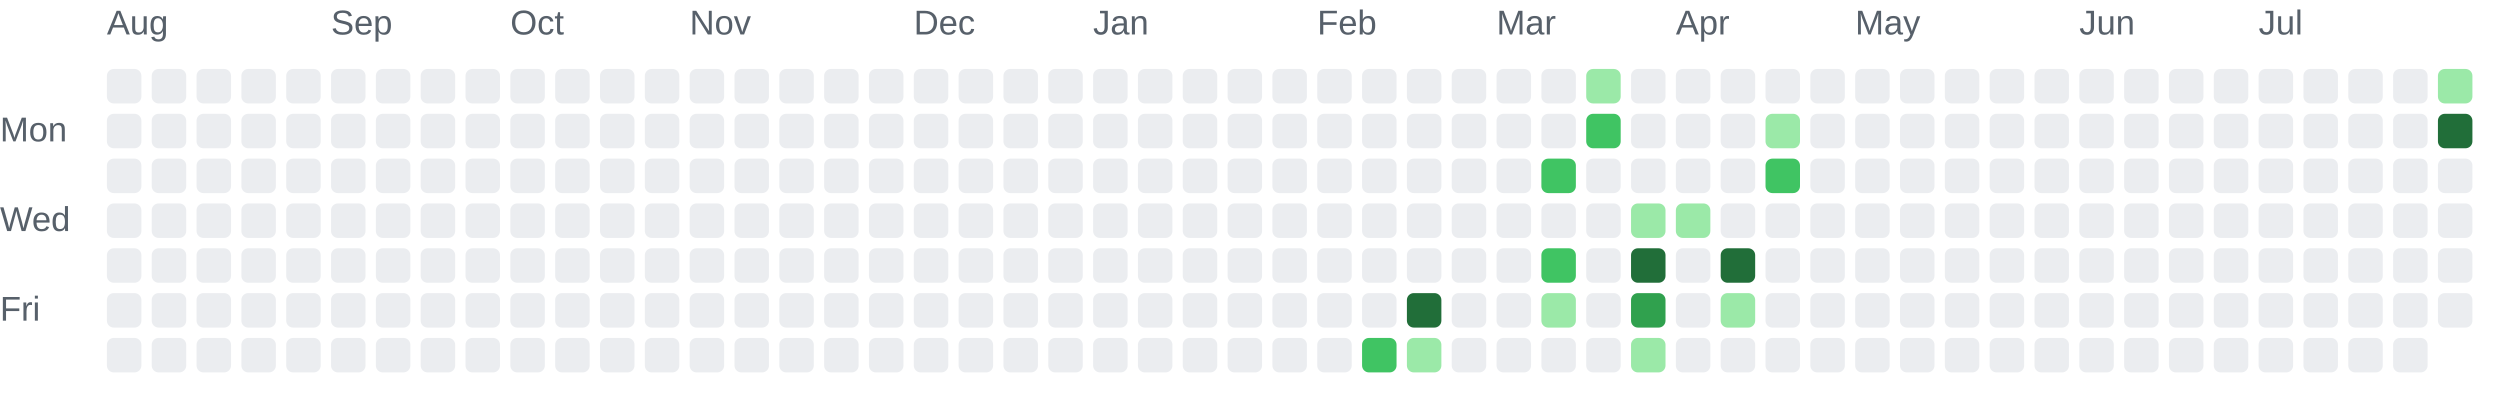
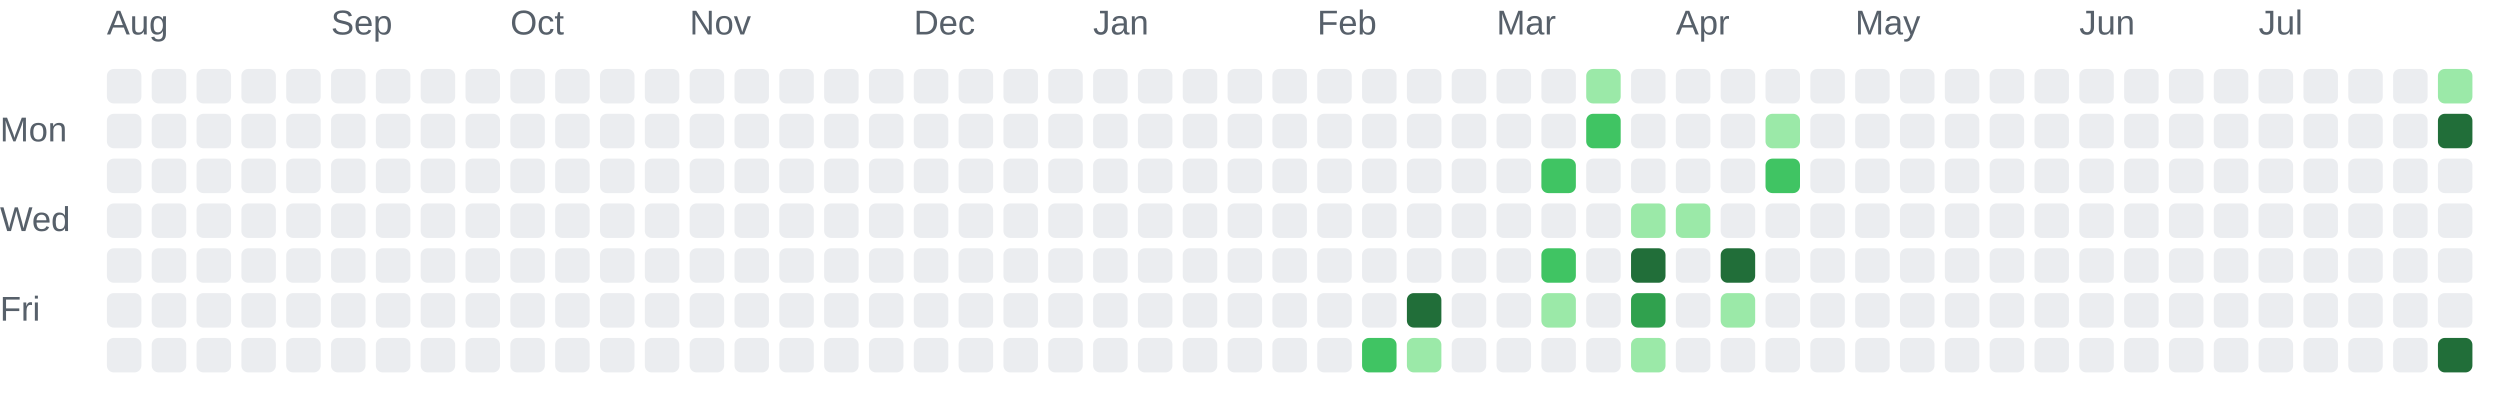
<svg xmlns="http://www.w3.org/2000/svg" role="img" aria-labelledby="chart-title chart-description" viewBox="0 0 725 116">
  <style>.chart-label { fill: #57606a; font: 10px Arial, sans-serif; }</style>
  <text class="chart-label" x="31" y="10">Aug</text>
  <text class="chart-label" x="96" y="10">Sep</text>
  <text class="chart-label" x="148" y="10">Oct</text>
  <text class="chart-label" x="200" y="10">Nov</text>
  <text class="chart-label" x="265" y="10">Dec</text>
  <text class="chart-label" x="317" y="10">Jan</text>
  <text class="chart-label" x="382" y="10">Feb</text>
  <text class="chart-label" x="434" y="10">Mar</text>
  <text class="chart-label" x="486" y="10">Apr</text>
  <text class="chart-label" x="538" y="10">May</text>
  <text class="chart-label" x="603" y="10">Jun</text>
  <text class="chart-label" x="655" y="10">Jul</text>
  <text class="chart-label" x="0" y="41">Mon</text>
  <text class="chart-label" x="0" y="67">Wed</text>
  <text class="chart-label" x="0" y="93">Fri</text>
  <rect x="31" y="20" width="10" height="10" rx="2" fill="#ebedf0">
    </rect>
  <rect x="31" y="33" width="10" height="10" rx="2" fill="#ebedf0">
    </rect>
  <rect x="31" y="46" width="10" height="10" rx="2" fill="#ebedf0">
    </rect>
  <rect x="31" y="59" width="10" height="10" rx="2" fill="#ebedf0">
    </rect>
  <rect x="31" y="72" width="10" height="10" rx="2" fill="#ebedf0">
    </rect>
  <rect x="31" y="85" width="10" height="10" rx="2" fill="#ebedf0">
    </rect>
  <rect x="31" y="98" width="10" height="10" rx="2" fill="#ebedf0">
    </rect>
  <rect x="44" y="20" width="10" height="10" rx="2" fill="#ebedf0">
    </rect>
  <rect x="44" y="33" width="10" height="10" rx="2" fill="#ebedf0">
    </rect>
  <rect x="44" y="46" width="10" height="10" rx="2" fill="#ebedf0">
    </rect>
  <rect x="44" y="59" width="10" height="10" rx="2" fill="#ebedf0">
    </rect>
  <rect x="44" y="72" width="10" height="10" rx="2" fill="#ebedf0">
    </rect>
  <rect x="44" y="85" width="10" height="10" rx="2" fill="#ebedf0">
    </rect>
  <rect x="44" y="98" width="10" height="10" rx="2" fill="#ebedf0">
    </rect>
  <rect x="57" y="20" width="10" height="10" rx="2" fill="#ebedf0">
    </rect>
  <rect x="57" y="33" width="10" height="10" rx="2" fill="#ebedf0">
    </rect>
  <rect x="57" y="46" width="10" height="10" rx="2" fill="#ebedf0">
    </rect>
  <rect x="57" y="59" width="10" height="10" rx="2" fill="#ebedf0">
    </rect>
  <rect x="57" y="72" width="10" height="10" rx="2" fill="#ebedf0">
    </rect>
  <rect x="57" y="85" width="10" height="10" rx="2" fill="#ebedf0">
    </rect>
  <rect x="57" y="98" width="10" height="10" rx="2" fill="#ebedf0">
    </rect>
  <rect x="70" y="20" width="10" height="10" rx="2" fill="#ebedf0">
    </rect>
  <rect x="70" y="33" width="10" height="10" rx="2" fill="#ebedf0">
    </rect>
  <rect x="70" y="46" width="10" height="10" rx="2" fill="#ebedf0">
    </rect>
  <rect x="70" y="59" width="10" height="10" rx="2" fill="#ebedf0">
    </rect>
  <rect x="70" y="72" width="10" height="10" rx="2" fill="#ebedf0">
    </rect>
  <rect x="70" y="85" width="10" height="10" rx="2" fill="#ebedf0">
    </rect>
  <rect x="70" y="98" width="10" height="10" rx="2" fill="#ebedf0">
    </rect>
  <rect x="83" y="20" width="10" height="10" rx="2" fill="#ebedf0">
    </rect>
  <rect x="83" y="33" width="10" height="10" rx="2" fill="#ebedf0">
    </rect>
  <rect x="83" y="46" width="10" height="10" rx="2" fill="#ebedf0">
    </rect>
  <rect x="83" y="59" width="10" height="10" rx="2" fill="#ebedf0">
    </rect>
  <rect x="83" y="72" width="10" height="10" rx="2" fill="#ebedf0">
    </rect>
  <rect x="83" y="85" width="10" height="10" rx="2" fill="#ebedf0">
    </rect>
  <rect x="83" y="98" width="10" height="10" rx="2" fill="#ebedf0">
    </rect>
  <rect x="96" y="20" width="10" height="10" rx="2" fill="#ebedf0">
    </rect>
  <rect x="96" y="33" width="10" height="10" rx="2" fill="#ebedf0">
    </rect>
  <rect x="96" y="46" width="10" height="10" rx="2" fill="#ebedf0">
    </rect>
  <rect x="96" y="59" width="10" height="10" rx="2" fill="#ebedf0">
    </rect>
  <rect x="96" y="72" width="10" height="10" rx="2" fill="#ebedf0">
    </rect>
  <rect x="96" y="85" width="10" height="10" rx="2" fill="#ebedf0">
    </rect>
  <rect x="96" y="98" width="10" height="10" rx="2" fill="#ebedf0">
    </rect>
  <rect x="109" y="20" width="10" height="10" rx="2" fill="#ebedf0">
    </rect>
  <rect x="109" y="33" width="10" height="10" rx="2" fill="#ebedf0">
    </rect>
  <rect x="109" y="46" width="10" height="10" rx="2" fill="#ebedf0">
    </rect>
  <rect x="109" y="59" width="10" height="10" rx="2" fill="#ebedf0">
    </rect>
  <rect x="109" y="72" width="10" height="10" rx="2" fill="#ebedf0">
    </rect>
  <rect x="109" y="85" width="10" height="10" rx="2" fill="#ebedf0">
    </rect>
  <rect x="109" y="98" width="10" height="10" rx="2" fill="#ebedf0">
    </rect>
  <rect x="122" y="20" width="10" height="10" rx="2" fill="#ebedf0">
    </rect>
  <rect x="122" y="33" width="10" height="10" rx="2" fill="#ebedf0">
    </rect>
  <rect x="122" y="46" width="10" height="10" rx="2" fill="#ebedf0">
    </rect>
  <rect x="122" y="59" width="10" height="10" rx="2" fill="#ebedf0">
    </rect>
  <rect x="122" y="72" width="10" height="10" rx="2" fill="#ebedf0">
    </rect>
  <rect x="122" y="85" width="10" height="10" rx="2" fill="#ebedf0">
    </rect>
  <rect x="122" y="98" width="10" height="10" rx="2" fill="#ebedf0">
    </rect>
  <rect x="135" y="20" width="10" height="10" rx="2" fill="#ebedf0">
    </rect>
  <rect x="135" y="33" width="10" height="10" rx="2" fill="#ebedf0">
    </rect>
  <rect x="135" y="46" width="10" height="10" rx="2" fill="#ebedf0">
    </rect>
  <rect x="135" y="59" width="10" height="10" rx="2" fill="#ebedf0">
    </rect>
  <rect x="135" y="72" width="10" height="10" rx="2" fill="#ebedf0">
    </rect>
  <rect x="135" y="85" width="10" height="10" rx="2" fill="#ebedf0">
    </rect>
  <rect x="135" y="98" width="10" height="10" rx="2" fill="#ebedf0">
    </rect>
  <rect x="148" y="20" width="10" height="10" rx="2" fill="#ebedf0">
    </rect>
  <rect x="148" y="33" width="10" height="10" rx="2" fill="#ebedf0">
    </rect>
  <rect x="148" y="46" width="10" height="10" rx="2" fill="#ebedf0">
    </rect>
  <rect x="148" y="59" width="10" height="10" rx="2" fill="#ebedf0">
    </rect>
  <rect x="148" y="72" width="10" height="10" rx="2" fill="#ebedf0">
    </rect>
  <rect x="148" y="85" width="10" height="10" rx="2" fill="#ebedf0">
    </rect>
  <rect x="148" y="98" width="10" height="10" rx="2" fill="#ebedf0">
    </rect>
  <rect x="161" y="20" width="10" height="10" rx="2" fill="#ebedf0">
    </rect>
  <rect x="161" y="33" width="10" height="10" rx="2" fill="#ebedf0">
    </rect>
  <rect x="161" y="46" width="10" height="10" rx="2" fill="#ebedf0">
    </rect>
  <rect x="161" y="59" width="10" height="10" rx="2" fill="#ebedf0">
    </rect>
  <rect x="161" y="72" width="10" height="10" rx="2" fill="#ebedf0">
    </rect>
  <rect x="161" y="85" width="10" height="10" rx="2" fill="#ebedf0">
    </rect>
  <rect x="161" y="98" width="10" height="10" rx="2" fill="#ebedf0">
    </rect>
  <rect x="174" y="20" width="10" height="10" rx="2" fill="#ebedf0">
    </rect>
  <rect x="174" y="33" width="10" height="10" rx="2" fill="#ebedf0">
    </rect>
  <rect x="174" y="46" width="10" height="10" rx="2" fill="#ebedf0">
    </rect>
  <rect x="174" y="59" width="10" height="10" rx="2" fill="#ebedf0">
    </rect>
  <rect x="174" y="72" width="10" height="10" rx="2" fill="#ebedf0">
    </rect>
  <rect x="174" y="85" width="10" height="10" rx="2" fill="#ebedf0">
    </rect>
  <rect x="174" y="98" width="10" height="10" rx="2" fill="#ebedf0">
    </rect>
  <rect x="187" y="20" width="10" height="10" rx="2" fill="#ebedf0">
    </rect>
  <rect x="187" y="33" width="10" height="10" rx="2" fill="#ebedf0">
    </rect>
  <rect x="187" y="46" width="10" height="10" rx="2" fill="#ebedf0">
    </rect>
  <rect x="187" y="59" width="10" height="10" rx="2" fill="#ebedf0">
    </rect>
  <rect x="187" y="72" width="10" height="10" rx="2" fill="#ebedf0">
    </rect>
  <rect x="187" y="85" width="10" height="10" rx="2" fill="#ebedf0">
    </rect>
  <rect x="187" y="98" width="10" height="10" rx="2" fill="#ebedf0">
    </rect>
  <rect x="200" y="20" width="10" height="10" rx="2" fill="#ebedf0">
    </rect>
  <rect x="200" y="33" width="10" height="10" rx="2" fill="#ebedf0">
    </rect>
  <rect x="200" y="46" width="10" height="10" rx="2" fill="#ebedf0">
    </rect>
  <rect x="200" y="59" width="10" height="10" rx="2" fill="#ebedf0">
    </rect>
  <rect x="200" y="72" width="10" height="10" rx="2" fill="#ebedf0">
    </rect>
  <rect x="200" y="85" width="10" height="10" rx="2" fill="#ebedf0">
    </rect>
  <rect x="200" y="98" width="10" height="10" rx="2" fill="#ebedf0">
    </rect>
  <rect x="213" y="20" width="10" height="10" rx="2" fill="#ebedf0">
    </rect>
  <rect x="213" y="33" width="10" height="10" rx="2" fill="#ebedf0">
    </rect>
  <rect x="213" y="46" width="10" height="10" rx="2" fill="#ebedf0">
    </rect>
  <rect x="213" y="59" width="10" height="10" rx="2" fill="#ebedf0">
    </rect>
  <rect x="213" y="72" width="10" height="10" rx="2" fill="#ebedf0">
    </rect>
  <rect x="213" y="85" width="10" height="10" rx="2" fill="#ebedf0">
    </rect>
  <rect x="213" y="98" width="10" height="10" rx="2" fill="#ebedf0">
    </rect>
  <rect x="226" y="20" width="10" height="10" rx="2" fill="#ebedf0">
    </rect>
  <rect x="226" y="33" width="10" height="10" rx="2" fill="#ebedf0">
    </rect>
  <rect x="226" y="46" width="10" height="10" rx="2" fill="#ebedf0">
    </rect>
  <rect x="226" y="59" width="10" height="10" rx="2" fill="#ebedf0">
    </rect>
  <rect x="226" y="72" width="10" height="10" rx="2" fill="#ebedf0">
    </rect>
  <rect x="226" y="85" width="10" height="10" rx="2" fill="#ebedf0">
    </rect>
  <rect x="226" y="98" width="10" height="10" rx="2" fill="#ebedf0">
    </rect>
  <rect x="239" y="20" width="10" height="10" rx="2" fill="#ebedf0">
    </rect>
  <rect x="239" y="33" width="10" height="10" rx="2" fill="#ebedf0">
    </rect>
  <rect x="239" y="46" width="10" height="10" rx="2" fill="#ebedf0">
    </rect>
  <rect x="239" y="59" width="10" height="10" rx="2" fill="#ebedf0">
    </rect>
  <rect x="239" y="72" width="10" height="10" rx="2" fill="#ebedf0">
    </rect>
  <rect x="239" y="85" width="10" height="10" rx="2" fill="#ebedf0">
    </rect>
  <rect x="239" y="98" width="10" height="10" rx="2" fill="#ebedf0">
    </rect>
  <rect x="252" y="20" width="10" height="10" rx="2" fill="#ebedf0">
    </rect>
  <rect x="252" y="33" width="10" height="10" rx="2" fill="#ebedf0">
    </rect>
  <rect x="252" y="46" width="10" height="10" rx="2" fill="#ebedf0">
    </rect>
  <rect x="252" y="59" width="10" height="10" rx="2" fill="#ebedf0">
    </rect>
  <rect x="252" y="72" width="10" height="10" rx="2" fill="#ebedf0">
    </rect>
  <rect x="252" y="85" width="10" height="10" rx="2" fill="#ebedf0">
    </rect>
  <rect x="252" y="98" width="10" height="10" rx="2" fill="#ebedf0">
    </rect>
  <rect x="265" y="20" width="10" height="10" rx="2" fill="#ebedf0">
    </rect>
  <rect x="265" y="33" width="10" height="10" rx="2" fill="#ebedf0">
    </rect>
  <rect x="265" y="46" width="10" height="10" rx="2" fill="#ebedf0">
    </rect>
  <rect x="265" y="59" width="10" height="10" rx="2" fill="#ebedf0">
    </rect>
  <rect x="265" y="72" width="10" height="10" rx="2" fill="#ebedf0">
    </rect>
  <rect x="265" y="85" width="10" height="10" rx="2" fill="#ebedf0">
    </rect>
  <rect x="265" y="98" width="10" height="10" rx="2" fill="#ebedf0">
    </rect>
  <rect x="278" y="20" width="10" height="10" rx="2" fill="#ebedf0">
    </rect>
  <rect x="278" y="33" width="10" height="10" rx="2" fill="#ebedf0">
    </rect>
  <rect x="278" y="46" width="10" height="10" rx="2" fill="#ebedf0">
    </rect>
  <rect x="278" y="59" width="10" height="10" rx="2" fill="#ebedf0">
    </rect>
  <rect x="278" y="72" width="10" height="10" rx="2" fill="#ebedf0">
    </rect>
  <rect x="278" y="85" width="10" height="10" rx="2" fill="#ebedf0">
    </rect>
  <rect x="278" y="98" width="10" height="10" rx="2" fill="#ebedf0">
    </rect>
  <rect x="291" y="20" width="10" height="10" rx="2" fill="#ebedf0">
    </rect>
  <rect x="291" y="33" width="10" height="10" rx="2" fill="#ebedf0">
    </rect>
  <rect x="291" y="46" width="10" height="10" rx="2" fill="#ebedf0">
    </rect>
  <rect x="291" y="59" width="10" height="10" rx="2" fill="#ebedf0">
    </rect>
  <rect x="291" y="72" width="10" height="10" rx="2" fill="#ebedf0">
    </rect>
  <rect x="291" y="85" width="10" height="10" rx="2" fill="#ebedf0">
    </rect>
  <rect x="291" y="98" width="10" height="10" rx="2" fill="#ebedf0">
    </rect>
  <rect x="304" y="20" width="10" height="10" rx="2" fill="#ebedf0">
    </rect>
  <rect x="304" y="33" width="10" height="10" rx="2" fill="#ebedf0">
    </rect>
  <rect x="304" y="46" width="10" height="10" rx="2" fill="#ebedf0">
    </rect>
  <rect x="304" y="59" width="10" height="10" rx="2" fill="#ebedf0">
    </rect>
  <rect x="304" y="72" width="10" height="10" rx="2" fill="#ebedf0">
    </rect>
  <rect x="304" y="85" width="10" height="10" rx="2" fill="#ebedf0">
    </rect>
  <rect x="304" y="98" width="10" height="10" rx="2" fill="#ebedf0">
    </rect>
  <rect x="317" y="20" width="10" height="10" rx="2" fill="#ebedf0">
    </rect>
  <rect x="317" y="33" width="10" height="10" rx="2" fill="#ebedf0">
    </rect>
  <rect x="317" y="46" width="10" height="10" rx="2" fill="#ebedf0">
    </rect>
  <rect x="317" y="59" width="10" height="10" rx="2" fill="#ebedf0">
    </rect>
  <rect x="317" y="72" width="10" height="10" rx="2" fill="#ebedf0">
    </rect>
  <rect x="317" y="85" width="10" height="10" rx="2" fill="#ebedf0">
    </rect>
  <rect x="317" y="98" width="10" height="10" rx="2" fill="#ebedf0">
    </rect>
  <rect x="330" y="20" width="10" height="10" rx="2" fill="#ebedf0">
    </rect>
  <rect x="330" y="33" width="10" height="10" rx="2" fill="#ebedf0">
    </rect>
  <rect x="330" y="46" width="10" height="10" rx="2" fill="#ebedf0">
    </rect>
  <rect x="330" y="59" width="10" height="10" rx="2" fill="#ebedf0">
    </rect>
  <rect x="330" y="72" width="10" height="10" rx="2" fill="#ebedf0">
    </rect>
  <rect x="330" y="85" width="10" height="10" rx="2" fill="#ebedf0">
    </rect>
  <rect x="330" y="98" width="10" height="10" rx="2" fill="#ebedf0">
    </rect>
  <rect x="343" y="20" width="10" height="10" rx="2" fill="#ebedf0">
    </rect>
  <rect x="343" y="33" width="10" height="10" rx="2" fill="#ebedf0">
    </rect>
  <rect x="343" y="46" width="10" height="10" rx="2" fill="#ebedf0">
    </rect>
  <rect x="343" y="59" width="10" height="10" rx="2" fill="#ebedf0">
    </rect>
  <rect x="343" y="72" width="10" height="10" rx="2" fill="#ebedf0">
    </rect>
  <rect x="343" y="85" width="10" height="10" rx="2" fill="#ebedf0">
    </rect>
  <rect x="343" y="98" width="10" height="10" rx="2" fill="#ebedf0">
    </rect>
  <rect x="356" y="20" width="10" height="10" rx="2" fill="#ebedf0">
    </rect>
  <rect x="356" y="33" width="10" height="10" rx="2" fill="#ebedf0">
    </rect>
  <rect x="356" y="46" width="10" height="10" rx="2" fill="#ebedf0">
    </rect>
  <rect x="356" y="59" width="10" height="10" rx="2" fill="#ebedf0">
    </rect>
  <rect x="356" y="72" width="10" height="10" rx="2" fill="#ebedf0">
    </rect>
  <rect x="356" y="85" width="10" height="10" rx="2" fill="#ebedf0">
    </rect>
  <rect x="356" y="98" width="10" height="10" rx="2" fill="#ebedf0">
    </rect>
  <rect x="369" y="20" width="10" height="10" rx="2" fill="#ebedf0">
    </rect>
  <rect x="369" y="33" width="10" height="10" rx="2" fill="#ebedf0">
    </rect>
  <rect x="369" y="46" width="10" height="10" rx="2" fill="#ebedf0">
    </rect>
  <rect x="369" y="59" width="10" height="10" rx="2" fill="#ebedf0">
    </rect>
  <rect x="369" y="72" width="10" height="10" rx="2" fill="#ebedf0">
    </rect>
  <rect x="369" y="85" width="10" height="10" rx="2" fill="#ebedf0">
    </rect>
  <rect x="369" y="98" width="10" height="10" rx="2" fill="#ebedf0">
    </rect>
  <rect x="382" y="20" width="10" height="10" rx="2" fill="#ebedf0">
    </rect>
  <rect x="382" y="33" width="10" height="10" rx="2" fill="#ebedf0">
    </rect>
  <rect x="382" y="46" width="10" height="10" rx="2" fill="#ebedf0">
    </rect>
  <rect x="382" y="59" width="10" height="10" rx="2" fill="#ebedf0">
    </rect>
  <rect x="382" y="72" width="10" height="10" rx="2" fill="#ebedf0">
    </rect>
  <rect x="382" y="85" width="10" height="10" rx="2" fill="#ebedf0">
    </rect>
  <rect x="382" y="98" width="10" height="10" rx="2" fill="#ebedf0">
    </rect>
  <rect x="395" y="20" width="10" height="10" rx="2" fill="#ebedf0">
    </rect>
  <rect x="395" y="33" width="10" height="10" rx="2" fill="#ebedf0">
    </rect>
  <rect x="395" y="46" width="10" height="10" rx="2" fill="#ebedf0">
    </rect>
  <rect x="395" y="59" width="10" height="10" rx="2" fill="#ebedf0">
    </rect>
  <rect x="395" y="72" width="10" height="10" rx="2" fill="#ebedf0">
    </rect>
  <rect x="395" y="85" width="10" height="10" rx="2" fill="#ebedf0">
    </rect>
  <rect x="395" y="98" width="10" height="10" rx="2" fill="#40c463">
    </rect>
  <rect x="408" y="20" width="10" height="10" rx="2" fill="#ebedf0">
    </rect>
  <rect x="408" y="33" width="10" height="10" rx="2" fill="#ebedf0">
    </rect>
  <rect x="408" y="46" width="10" height="10" rx="2" fill="#ebedf0">
    </rect>
  <rect x="408" y="59" width="10" height="10" rx="2" fill="#ebedf0">
    </rect>
  <rect x="408" y="72" width="10" height="10" rx="2" fill="#ebedf0">
    </rect>
  <rect x="408" y="85" width="10" height="10" rx="2" fill="#216e39">
    </rect>
  <rect x="408" y="98" width="10" height="10" rx="2" fill="#9be9a8">
    </rect>
  <rect x="421" y="20" width="10" height="10" rx="2" fill="#ebedf0">
    </rect>
  <rect x="421" y="33" width="10" height="10" rx="2" fill="#ebedf0">
    </rect>
  <rect x="421" y="46" width="10" height="10" rx="2" fill="#ebedf0">
    </rect>
  <rect x="421" y="59" width="10" height="10" rx="2" fill="#ebedf0">
    </rect>
  <rect x="421" y="72" width="10" height="10" rx="2" fill="#ebedf0">
    </rect>
  <rect x="421" y="85" width="10" height="10" rx="2" fill="#ebedf0">
    </rect>
  <rect x="421" y="98" width="10" height="10" rx="2" fill="#ebedf0">
    </rect>
  <rect x="434" y="20" width="10" height="10" rx="2" fill="#ebedf0">
    </rect>
  <rect x="434" y="33" width="10" height="10" rx="2" fill="#ebedf0">
    </rect>
  <rect x="434" y="46" width="10" height="10" rx="2" fill="#ebedf0">
    </rect>
  <rect x="434" y="59" width="10" height="10" rx="2" fill="#ebedf0">
    </rect>
  <rect x="434" y="72" width="10" height="10" rx="2" fill="#ebedf0">
    </rect>
  <rect x="434" y="85" width="10" height="10" rx="2" fill="#ebedf0">
    </rect>
  <rect x="434" y="98" width="10" height="10" rx="2" fill="#ebedf0">
    </rect>
  <rect x="447" y="20" width="10" height="10" rx="2" fill="#ebedf0">
    </rect>
  <rect x="447" y="33" width="10" height="10" rx="2" fill="#ebedf0">
    </rect>
  <rect x="447" y="46" width="10" height="10" rx="2" fill="#40c463">
    </rect>
  <rect x="447" y="59" width="10" height="10" rx="2" fill="#ebedf0">
    </rect>
  <rect x="447" y="72" width="10" height="10" rx="2" fill="#40c463">
    </rect>
  <rect x="447" y="85" width="10" height="10" rx="2" fill="#9be9a8">
    </rect>
  <rect x="447" y="98" width="10" height="10" rx="2" fill="#ebedf0">
    </rect>
  <rect x="460" y="20" width="10" height="10" rx="2" fill="#9be9a8">
    </rect>
  <rect x="460" y="33" width="10" height="10" rx="2" fill="#40c463">
    </rect>
  <rect x="460" y="46" width="10" height="10" rx="2" fill="#ebedf0">
    </rect>
  <rect x="460" y="59" width="10" height="10" rx="2" fill="#ebedf0">
    </rect>
  <rect x="460" y="72" width="10" height="10" rx="2" fill="#ebedf0">
    </rect>
  <rect x="460" y="85" width="10" height="10" rx="2" fill="#ebedf0">
    </rect>
  <rect x="460" y="98" width="10" height="10" rx="2" fill="#ebedf0">
    </rect>
  <rect x="473" y="20" width="10" height="10" rx="2" fill="#ebedf0">
    </rect>
  <rect x="473" y="33" width="10" height="10" rx="2" fill="#ebedf0">
    </rect>
  <rect x="473" y="46" width="10" height="10" rx="2" fill="#ebedf0">
    </rect>
  <rect x="473" y="59" width="10" height="10" rx="2" fill="#9be9a8">
    </rect>
  <rect x="473" y="72" width="10" height="10" rx="2" fill="#216e39">
    </rect>
  <rect x="473" y="85" width="10" height="10" rx="2" fill="#30a14e">
    </rect>
  <rect x="473" y="98" width="10" height="10" rx="2" fill="#9be9a8">
    </rect>
  <rect x="486" y="20" width="10" height="10" rx="2" fill="#ebedf0">
    </rect>
  <rect x="486" y="33" width="10" height="10" rx="2" fill="#ebedf0">
    </rect>
  <rect x="486" y="46" width="10" height="10" rx="2" fill="#ebedf0">
    </rect>
  <rect x="486" y="59" width="10" height="10" rx="2" fill="#9be9a8">
    </rect>
  <rect x="486" y="72" width="10" height="10" rx="2" fill="#ebedf0">
    </rect>
  <rect x="486" y="85" width="10" height="10" rx="2" fill="#ebedf0">
    </rect>
  <rect x="486" y="98" width="10" height="10" rx="2" fill="#ebedf0">
    </rect>
  <rect x="499" y="20" width="10" height="10" rx="2" fill="#ebedf0">
    </rect>
  <rect x="499" y="33" width="10" height="10" rx="2" fill="#ebedf0">
    </rect>
  <rect x="499" y="46" width="10" height="10" rx="2" fill="#ebedf0">
    </rect>
  <rect x="499" y="59" width="10" height="10" rx="2" fill="#ebedf0">
    </rect>
  <rect x="499" y="72" width="10" height="10" rx="2" fill="#216e39">
    </rect>
  <rect x="499" y="85" width="10" height="10" rx="2" fill="#9be9a8">
    </rect>
  <rect x="499" y="98" width="10" height="10" rx="2" fill="#ebedf0">
    </rect>
  <rect x="512" y="20" width="10" height="10" rx="2" fill="#ebedf0">
    </rect>
  <rect x="512" y="33" width="10" height="10" rx="2" fill="#9be9a8">
    </rect>
  <rect x="512" y="46" width="10" height="10" rx="2" fill="#40c463">
    </rect>
  <rect x="512" y="59" width="10" height="10" rx="2" fill="#ebedf0">
    </rect>
  <rect x="512" y="72" width="10" height="10" rx="2" fill="#ebedf0">
    </rect>
  <rect x="512" y="85" width="10" height="10" rx="2" fill="#ebedf0">
    </rect>
  <rect x="512" y="98" width="10" height="10" rx="2" fill="#ebedf0">
    </rect>
  <rect x="525" y="20" width="10" height="10" rx="2" fill="#ebedf0">
    </rect>
  <rect x="525" y="33" width="10" height="10" rx="2" fill="#ebedf0">
    </rect>
  <rect x="525" y="46" width="10" height="10" rx="2" fill="#ebedf0">
    </rect>
  <rect x="525" y="59" width="10" height="10" rx="2" fill="#ebedf0">
    </rect>
  <rect x="525" y="72" width="10" height="10" rx="2" fill="#ebedf0">
    </rect>
  <rect x="525" y="85" width="10" height="10" rx="2" fill="#ebedf0">
    </rect>
  <rect x="525" y="98" width="10" height="10" rx="2" fill="#ebedf0">
    </rect>
  <rect x="538" y="20" width="10" height="10" rx="2" fill="#ebedf0">
    </rect>
  <rect x="538" y="33" width="10" height="10" rx="2" fill="#ebedf0">
    </rect>
  <rect x="538" y="46" width="10" height="10" rx="2" fill="#ebedf0">
    </rect>
  <rect x="538" y="59" width="10" height="10" rx="2" fill="#ebedf0">
    </rect>
  <rect x="538" y="72" width="10" height="10" rx="2" fill="#ebedf0">
    </rect>
  <rect x="538" y="85" width="10" height="10" rx="2" fill="#ebedf0">
    </rect>
  <rect x="538" y="98" width="10" height="10" rx="2" fill="#ebedf0">
    </rect>
  <rect x="551" y="20" width="10" height="10" rx="2" fill="#ebedf0">
    </rect>
  <rect x="551" y="33" width="10" height="10" rx="2" fill="#ebedf0">
    </rect>
  <rect x="551" y="46" width="10" height="10" rx="2" fill="#ebedf0">
    </rect>
  <rect x="551" y="59" width="10" height="10" rx="2" fill="#ebedf0">
    </rect>
  <rect x="551" y="72" width="10" height="10" rx="2" fill="#ebedf0">
    </rect>
  <rect x="551" y="85" width="10" height="10" rx="2" fill="#ebedf0">
    </rect>
  <rect x="551" y="98" width="10" height="10" rx="2" fill="#ebedf0">
    </rect>
  <rect x="564" y="20" width="10" height="10" rx="2" fill="#ebedf0">
    </rect>
  <rect x="564" y="33" width="10" height="10" rx="2" fill="#ebedf0">
    </rect>
  <rect x="564" y="46" width="10" height="10" rx="2" fill="#ebedf0">
    </rect>
  <rect x="564" y="59" width="10" height="10" rx="2" fill="#ebedf0">
    </rect>
  <rect x="564" y="72" width="10" height="10" rx="2" fill="#ebedf0">
    </rect>
  <rect x="564" y="85" width="10" height="10" rx="2" fill="#ebedf0">
    </rect>
  <rect x="564" y="98" width="10" height="10" rx="2" fill="#ebedf0">
    </rect>
  <rect x="577" y="20" width="10" height="10" rx="2" fill="#ebedf0">
    </rect>
  <rect x="577" y="33" width="10" height="10" rx="2" fill="#ebedf0">
    </rect>
  <rect x="577" y="46" width="10" height="10" rx="2" fill="#ebedf0">
    </rect>
  <rect x="577" y="59" width="10" height="10" rx="2" fill="#ebedf0">
    </rect>
  <rect x="577" y="72" width="10" height="10" rx="2" fill="#ebedf0">
    </rect>
  <rect x="577" y="85" width="10" height="10" rx="2" fill="#ebedf0">
    </rect>
  <rect x="577" y="98" width="10" height="10" rx="2" fill="#ebedf0">
    </rect>
  <rect x="590" y="20" width="10" height="10" rx="2" fill="#ebedf0">
    </rect>
  <rect x="590" y="33" width="10" height="10" rx="2" fill="#ebedf0">
    </rect>
  <rect x="590" y="46" width="10" height="10" rx="2" fill="#ebedf0">
    </rect>
  <rect x="590" y="59" width="10" height="10" rx="2" fill="#ebedf0">
    </rect>
  <rect x="590" y="72" width="10" height="10" rx="2" fill="#ebedf0">
    </rect>
  <rect x="590" y="85" width="10" height="10" rx="2" fill="#ebedf0">
    </rect>
  <rect x="590" y="98" width="10" height="10" rx="2" fill="#ebedf0">
    </rect>
  <rect x="603" y="20" width="10" height="10" rx="2" fill="#ebedf0">
    </rect>
  <rect x="603" y="33" width="10" height="10" rx="2" fill="#ebedf0">
    </rect>
  <rect x="603" y="46" width="10" height="10" rx="2" fill="#ebedf0">
    </rect>
  <rect x="603" y="59" width="10" height="10" rx="2" fill="#ebedf0">
    </rect>
  <rect x="603" y="72" width="10" height="10" rx="2" fill="#ebedf0">
    </rect>
  <rect x="603" y="85" width="10" height="10" rx="2" fill="#ebedf0">
    </rect>
  <rect x="603" y="98" width="10" height="10" rx="2" fill="#ebedf0">
    </rect>
  <rect x="616" y="20" width="10" height="10" rx="2" fill="#ebedf0">
    </rect>
  <rect x="616" y="33" width="10" height="10" rx="2" fill="#ebedf0">
    </rect>
  <rect x="616" y="46" width="10" height="10" rx="2" fill="#ebedf0">
    </rect>
  <rect x="616" y="59" width="10" height="10" rx="2" fill="#ebedf0">
    </rect>
  <rect x="616" y="72" width="10" height="10" rx="2" fill="#ebedf0">
    </rect>
  <rect x="616" y="85" width="10" height="10" rx="2" fill="#ebedf0">
    </rect>
  <rect x="616" y="98" width="10" height="10" rx="2" fill="#ebedf0">
    </rect>
  <rect x="629" y="20" width="10" height="10" rx="2" fill="#ebedf0">
    </rect>
  <rect x="629" y="33" width="10" height="10" rx="2" fill="#ebedf0">
    </rect>
  <rect x="629" y="46" width="10" height="10" rx="2" fill="#ebedf0">
    </rect>
  <rect x="629" y="59" width="10" height="10" rx="2" fill="#ebedf0">
    </rect>
  <rect x="629" y="72" width="10" height="10" rx="2" fill="#ebedf0">
    </rect>
  <rect x="629" y="85" width="10" height="10" rx="2" fill="#ebedf0">
    </rect>
  <rect x="629" y="98" width="10" height="10" rx="2" fill="#ebedf0">
    </rect>
  <rect x="642" y="20" width="10" height="10" rx="2" fill="#ebedf0">
    </rect>
  <rect x="642" y="33" width="10" height="10" rx="2" fill="#ebedf0">
    </rect>
  <rect x="642" y="46" width="10" height="10" rx="2" fill="#ebedf0">
    </rect>
  <rect x="642" y="59" width="10" height="10" rx="2" fill="#ebedf0">
    </rect>
  <rect x="642" y="72" width="10" height="10" rx="2" fill="#ebedf0">
    </rect>
  <rect x="642" y="85" width="10" height="10" rx="2" fill="#ebedf0">
    </rect>
  <rect x="642" y="98" width="10" height="10" rx="2" fill="#ebedf0">
    </rect>
  <rect x="655" y="20" width="10" height="10" rx="2" fill="#ebedf0">
    </rect>
  <rect x="655" y="33" width="10" height="10" rx="2" fill="#ebedf0">
    </rect>
  <rect x="655" y="46" width="10" height="10" rx="2" fill="#ebedf0">
    </rect>
  <rect x="655" y="59" width="10" height="10" rx="2" fill="#ebedf0">
    </rect>
  <rect x="655" y="72" width="10" height="10" rx="2" fill="#ebedf0">
    </rect>
  <rect x="655" y="85" width="10" height="10" rx="2" fill="#ebedf0">
    </rect>
  <rect x="655" y="98" width="10" height="10" rx="2" fill="#ebedf0">
    </rect>
  <rect x="668" y="20" width="10" height="10" rx="2" fill="#ebedf0">
    </rect>
  <rect x="668" y="33" width="10" height="10" rx="2" fill="#ebedf0">
    </rect>
  <rect x="668" y="46" width="10" height="10" rx="2" fill="#ebedf0">
    </rect>
  <rect x="668" y="59" width="10" height="10" rx="2" fill="#ebedf0">
    </rect>
  <rect x="668" y="72" width="10" height="10" rx="2" fill="#ebedf0">
    </rect>
  <rect x="668" y="85" width="10" height="10" rx="2" fill="#ebedf0">
    </rect>
  <rect x="668" y="98" width="10" height="10" rx="2" fill="#ebedf0">
    </rect>
  <rect x="681" y="20" width="10" height="10" rx="2" fill="#ebedf0">
    </rect>
  <rect x="681" y="33" width="10" height="10" rx="2" fill="#ebedf0">
    </rect>
  <rect x="681" y="46" width="10" height="10" rx="2" fill="#ebedf0">
    </rect>
  <rect x="681" y="59" width="10" height="10" rx="2" fill="#ebedf0">
    </rect>
  <rect x="681" y="72" width="10" height="10" rx="2" fill="#ebedf0">
    </rect>
  <rect x="681" y="85" width="10" height="10" rx="2" fill="#ebedf0">
    </rect>
  <rect x="681" y="98" width="10" height="10" rx="2" fill="#ebedf0">
    </rect>
  <rect x="694" y="20" width="10" height="10" rx="2" fill="#ebedf0">
    </rect>
  <rect x="694" y="33" width="10" height="10" rx="2" fill="#ebedf0">
    </rect>
  <rect x="694" y="46" width="10" height="10" rx="2" fill="#ebedf0">
    </rect>
  <rect x="694" y="59" width="10" height="10" rx="2" fill="#ebedf0">
    </rect>
  <rect x="694" y="72" width="10" height="10" rx="2" fill="#ebedf0">
    </rect>
  <rect x="694" y="85" width="10" height="10" rx="2" fill="#ebedf0">
    </rect>
  <rect x="694" y="98" width="10" height="10" rx="2" fill="#ebedf0">
    </rect>
  <rect x="707" y="20" width="10" height="10" rx="2" fill="#9be9a8">
    </rect>
  <rect x="707" y="33" width="10" height="10" rx="2" fill="#216e39">
    </rect>
  <rect x="707" y="46" width="10" height="10" rx="2" fill="#ebedf0">
    </rect>
  <rect x="707" y="59" width="10" height="10" rx="2" fill="#ebedf0">
    </rect>
  <rect x="707" y="72" width="10" height="10" rx="2" fill="#ebedf0">
    </rect>
  <rect x="707" y="85" width="10" height="10" rx="2" fill="#ebedf0">
    </rect>
+   <rect x="707" y="98" width="10" height="10" rx="2" fill="#216e39">
+     </rect>
</svg>
